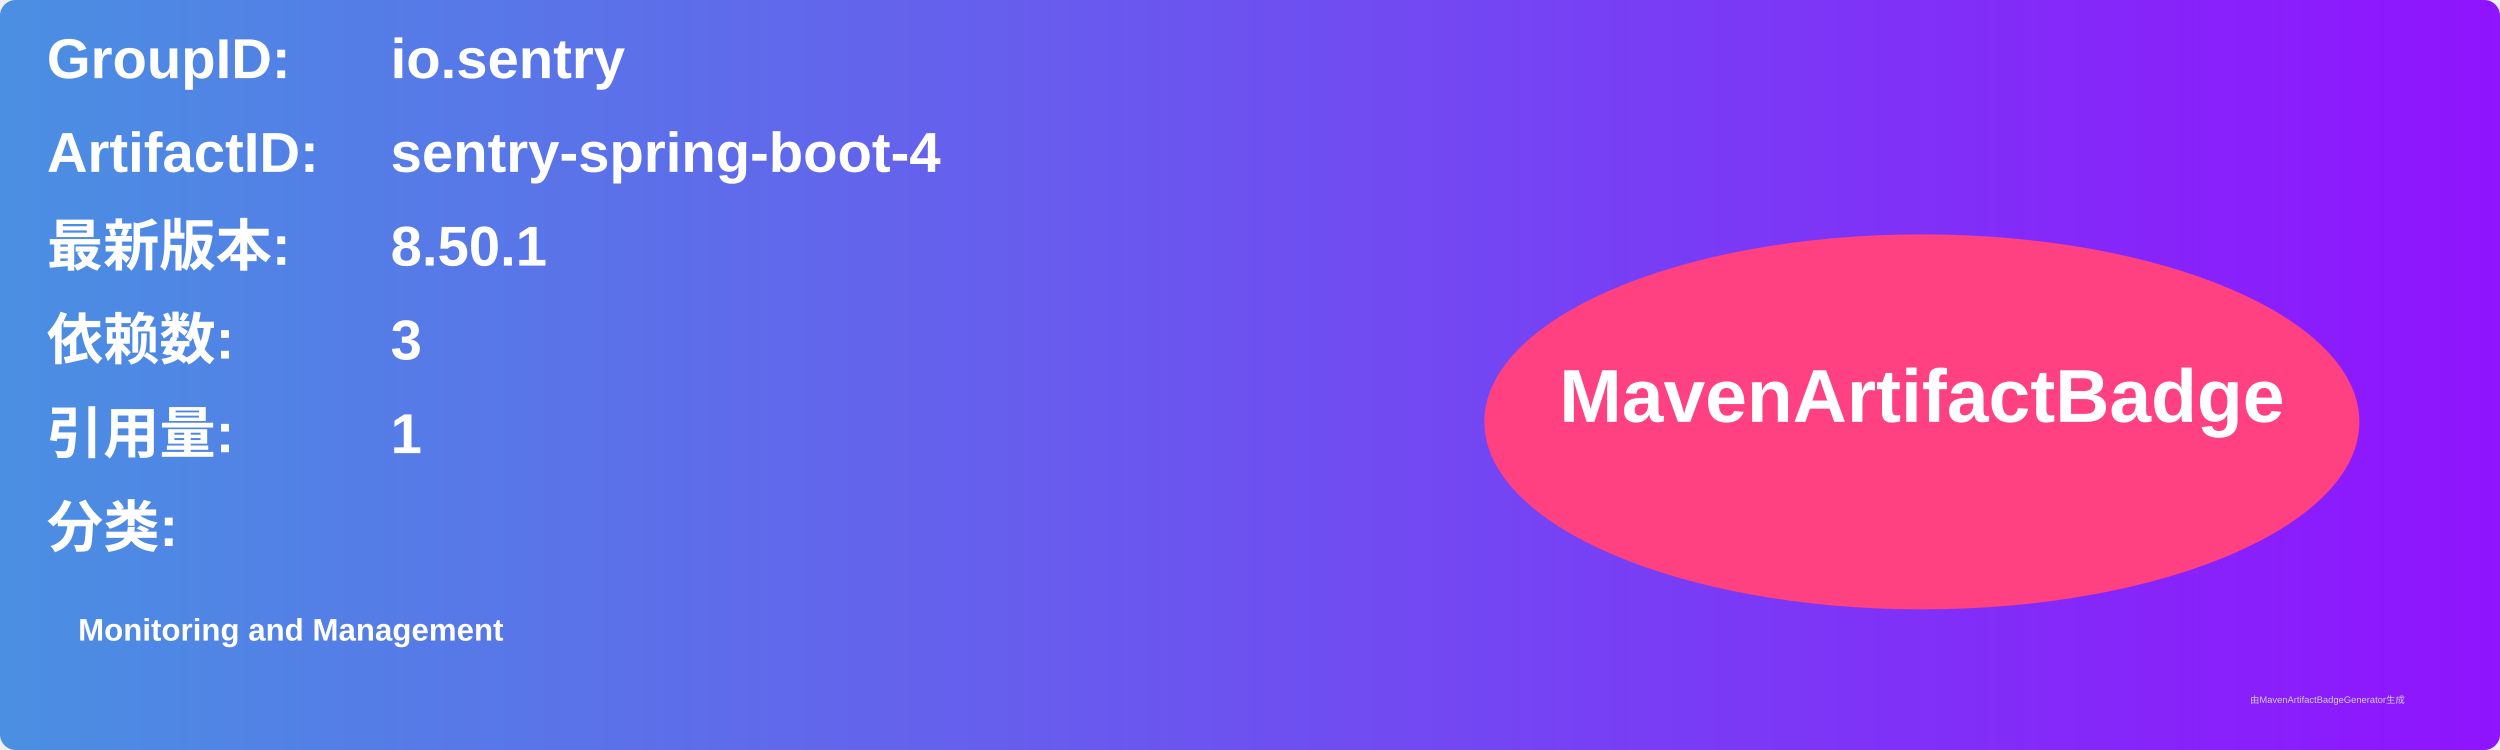
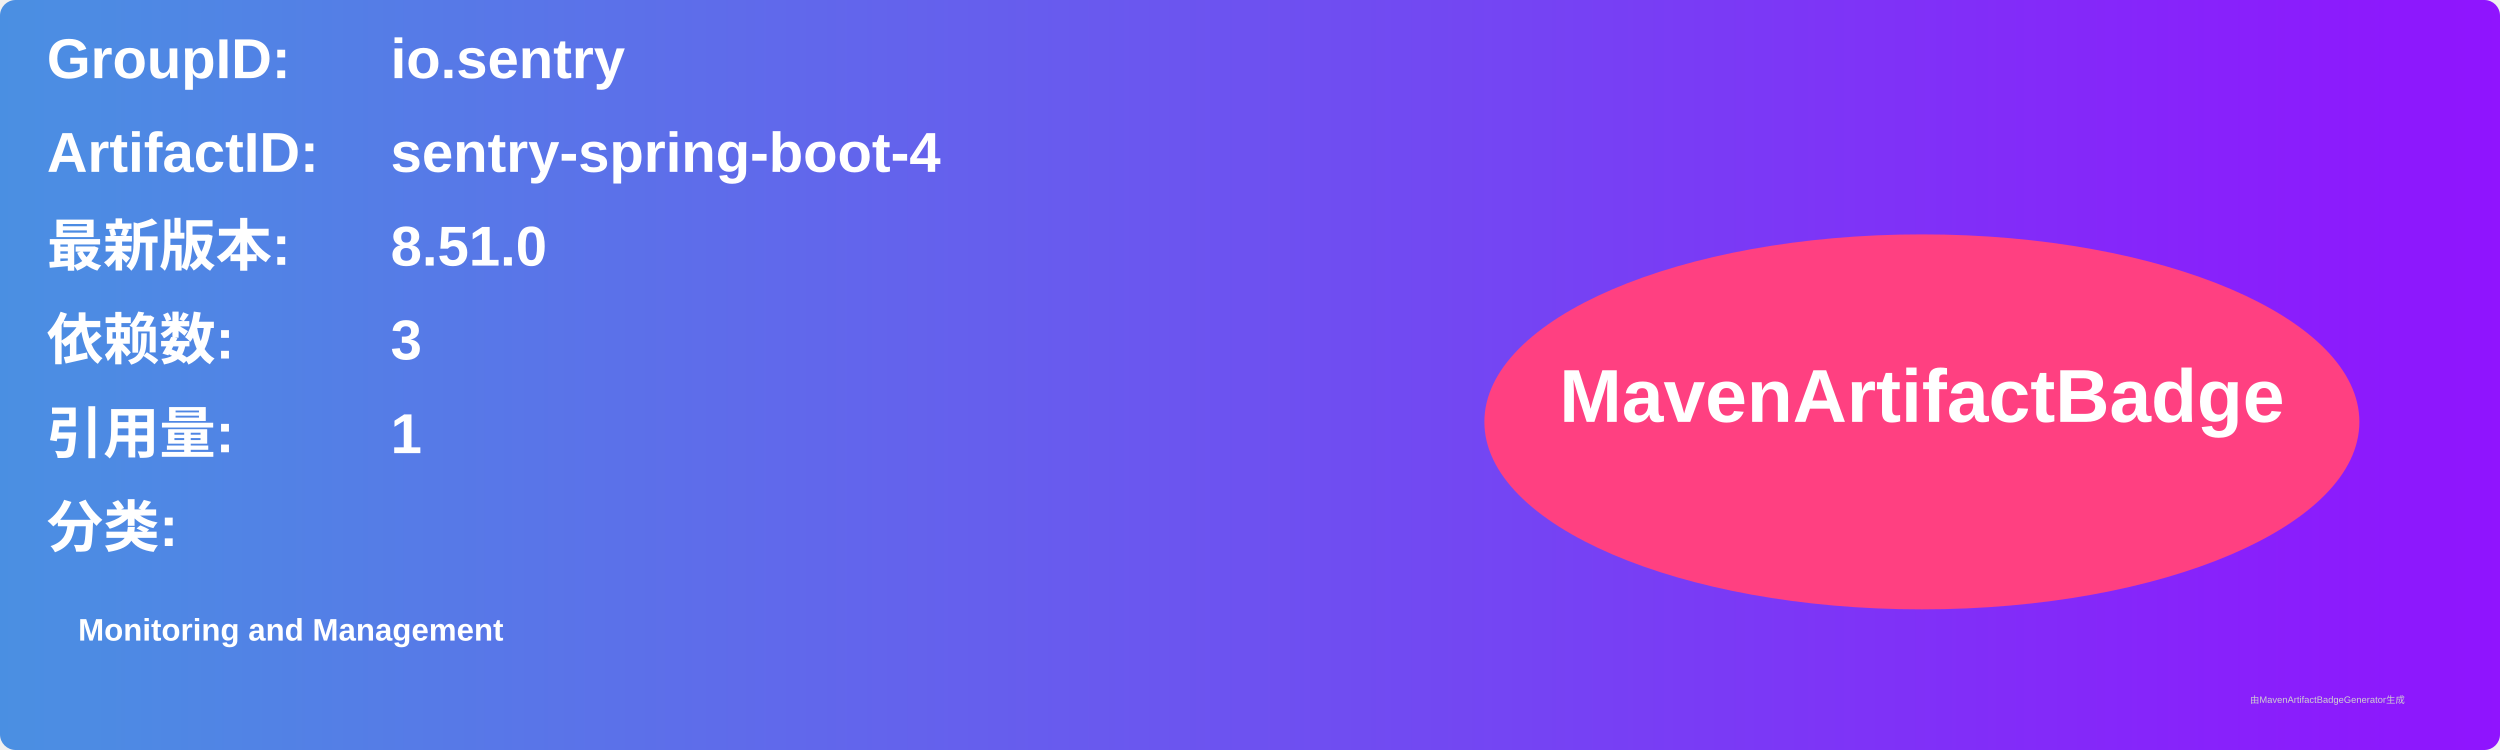
<svg xmlns="http://www.w3.org/2000/svg" width="800" height="240" viewBox="0 0 800 240">
  <linearGradient id="grad" x1="0%" y1="0%" x2="100%" y2="0%">
    <stop offset="0%" stop-color="#4a90e2" />
    <stop offset="100%" stop-color="#9013fe" />
  </linearGradient>
  <rect width="100%" height="100%" rx="5" ry="5" fill="url(#grad)" />
  <g transform="translate(15, 15)">
    <text x="0" y="10" font-family="Arial" font-size="18" fill="white" font-weight="bold" width="260">GroupID:</text>
    <text x="110" y="10" font-family="Arial" font-size="18" fill="white" font-weight="bold" width="460">io.sentry</text>
    <text x="0" y="40" font-family="Arial" font-size="18" fill="white" font-weight="bold" width="260">ArtifactID:</text>
    <text x="110" y="40" font-family="Arial" font-size="18" fill="white" font-weight="bold" width="460">sentry-spring-boot-4</text>
    <text x="0" y="70" font-family="Arial" font-size="18" fill="white" font-weight="bold">最新版本:</text>
    <text x="110" y="70" font-family="Arial" font-size="18" fill="white" font-weight="bold">
-       <tspan font-weight="bold">8.50.1</tspan>
+       <tspan font-weight="bold">8.51.0</tspan>
    </text>
    <text x="0" y="100" font-family="Arial" font-size="18" fill="white" font-weight="bold">依赖数: </text>
    <text x="110" y="100" font-family="Arial" font-size="18" fill="white">
      <tspan font-weight="bold">3</tspan>
    </text>
    <text x="0" y="130" font-family="Arial" font-size="18" fill="white" font-weight="bold">引用量: </text>
    <text x="110" y="130" font-family="Arial" font-size="18" fill="white">
      <tspan font-weight="bold">1</tspan>
    </text>
    <text x="0" y="160" font-family="Arial" font-size="18" fill="white" font-weight="bold">分类:</text>
    <text x="10" y="190" font-family="Arial" font-size="10" fill="white">
      <tspan font-weight="bold">Monitoring and Management</tspan>
    </text>
    <ellipse cx="600" cy="120" rx="140" ry="60" fill="#ff4081" />
    <text x="600" y="120" text-anchor="middle" font-family="Arial" font-size="24" fill="white" font-weight="bold">MavenArtifactBadge</text>
  </g>
  <text x="720" y="225" font-family="Arial" font-size="3" fill="#d0d0d0">由MavenArtifactBadgeGenerator生成</text>
</svg>
